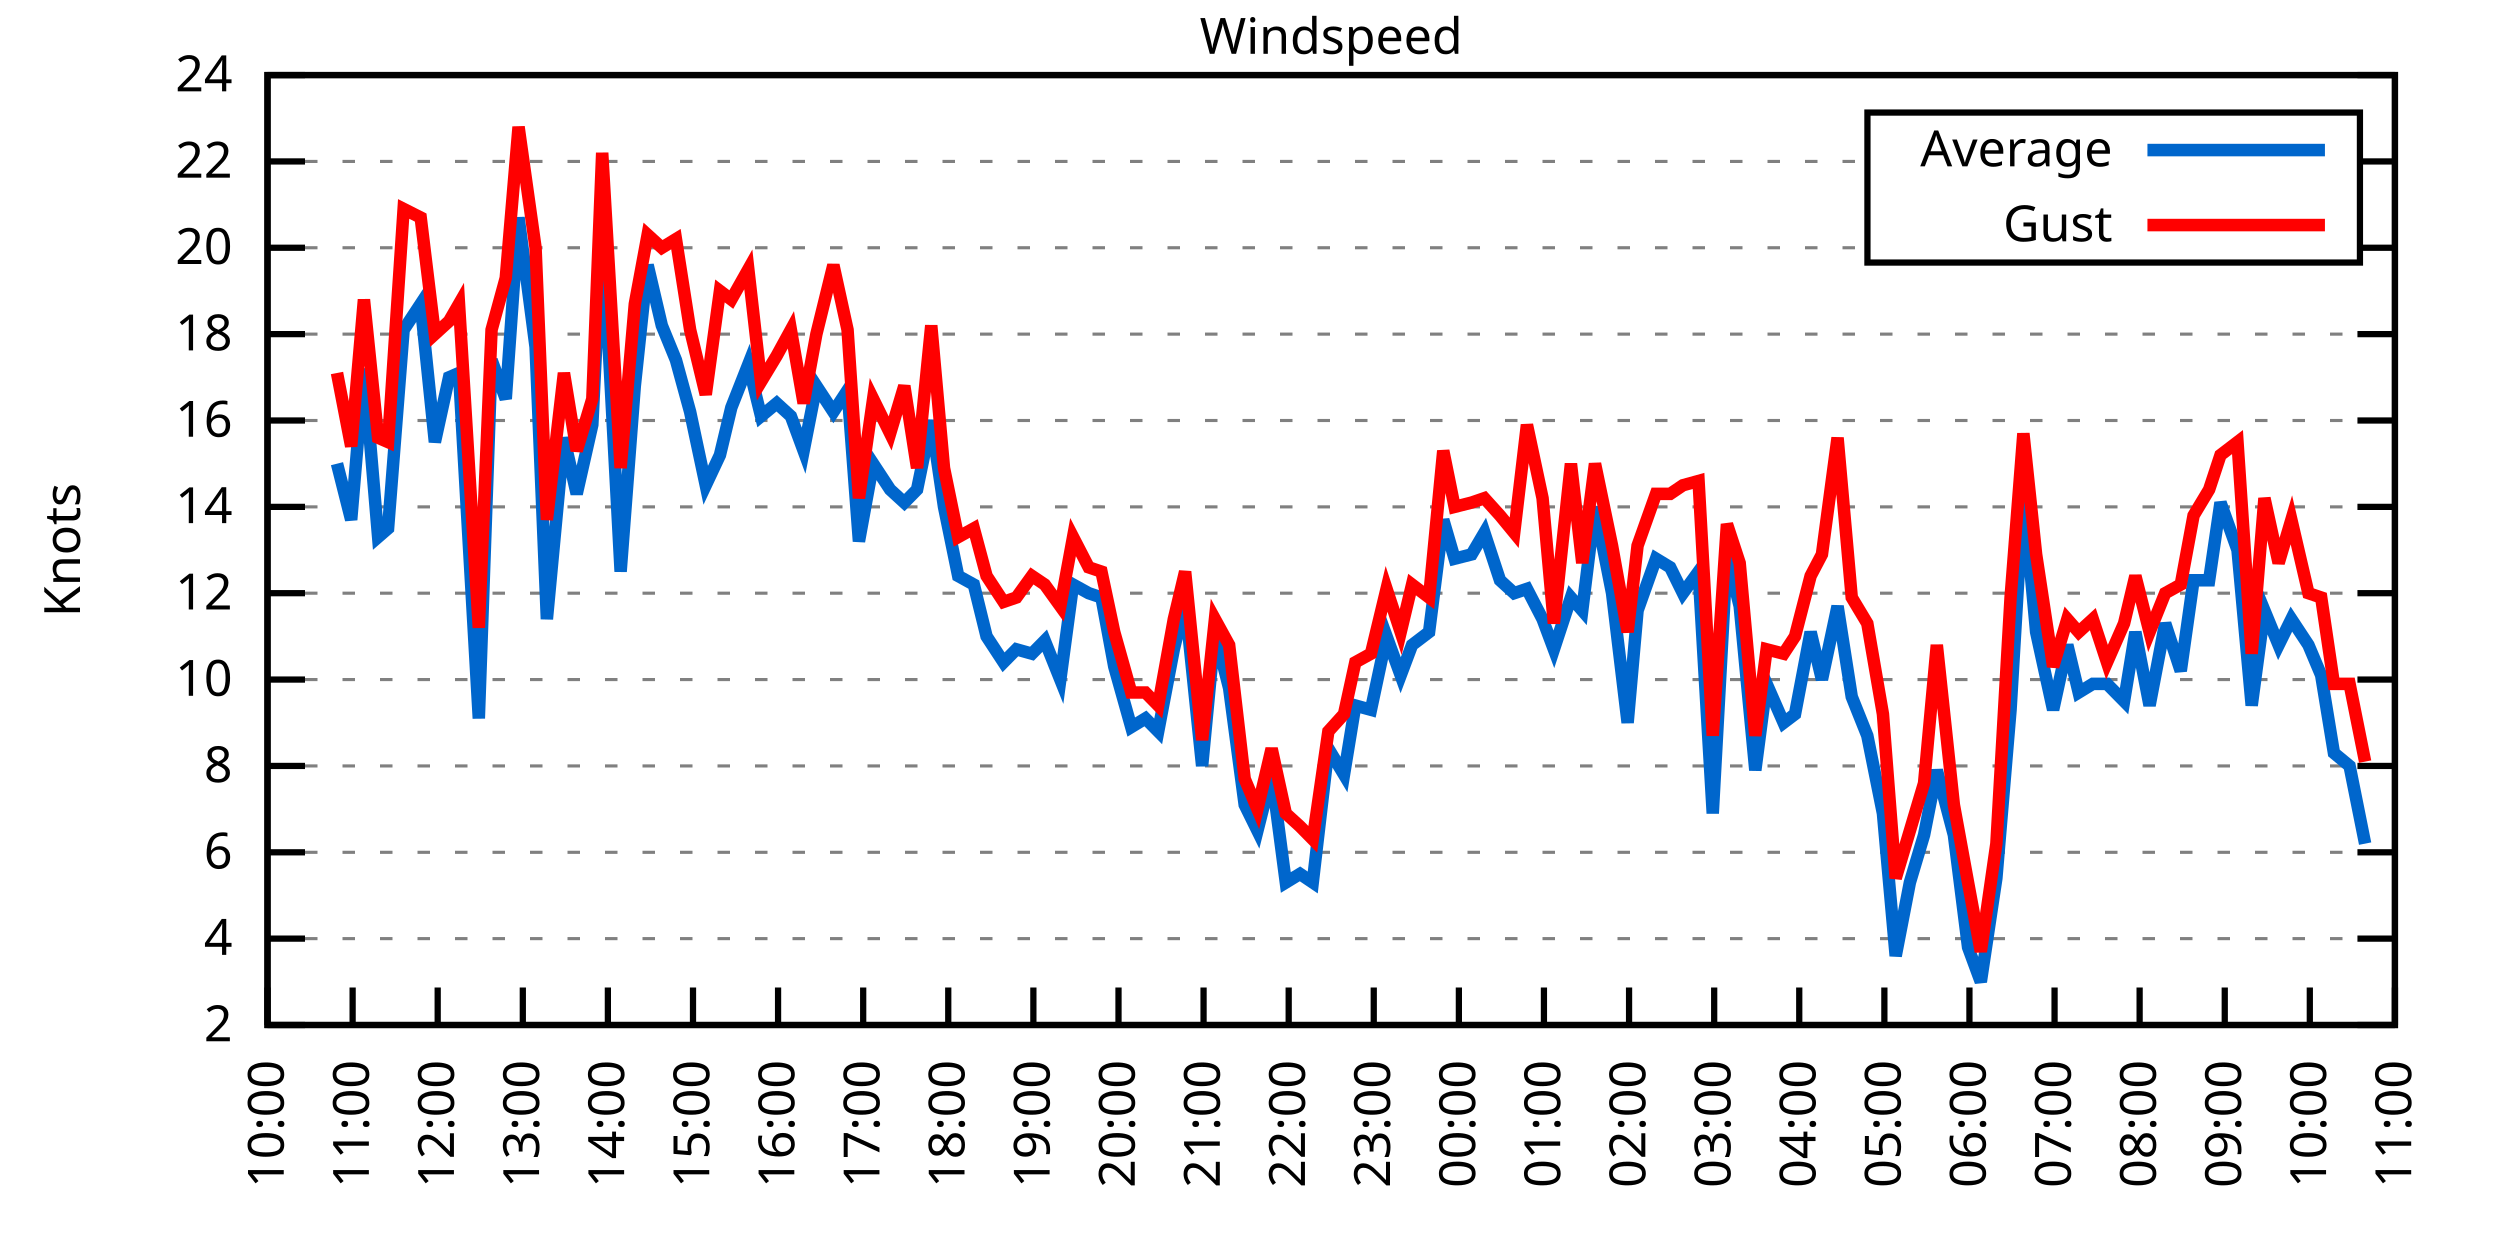
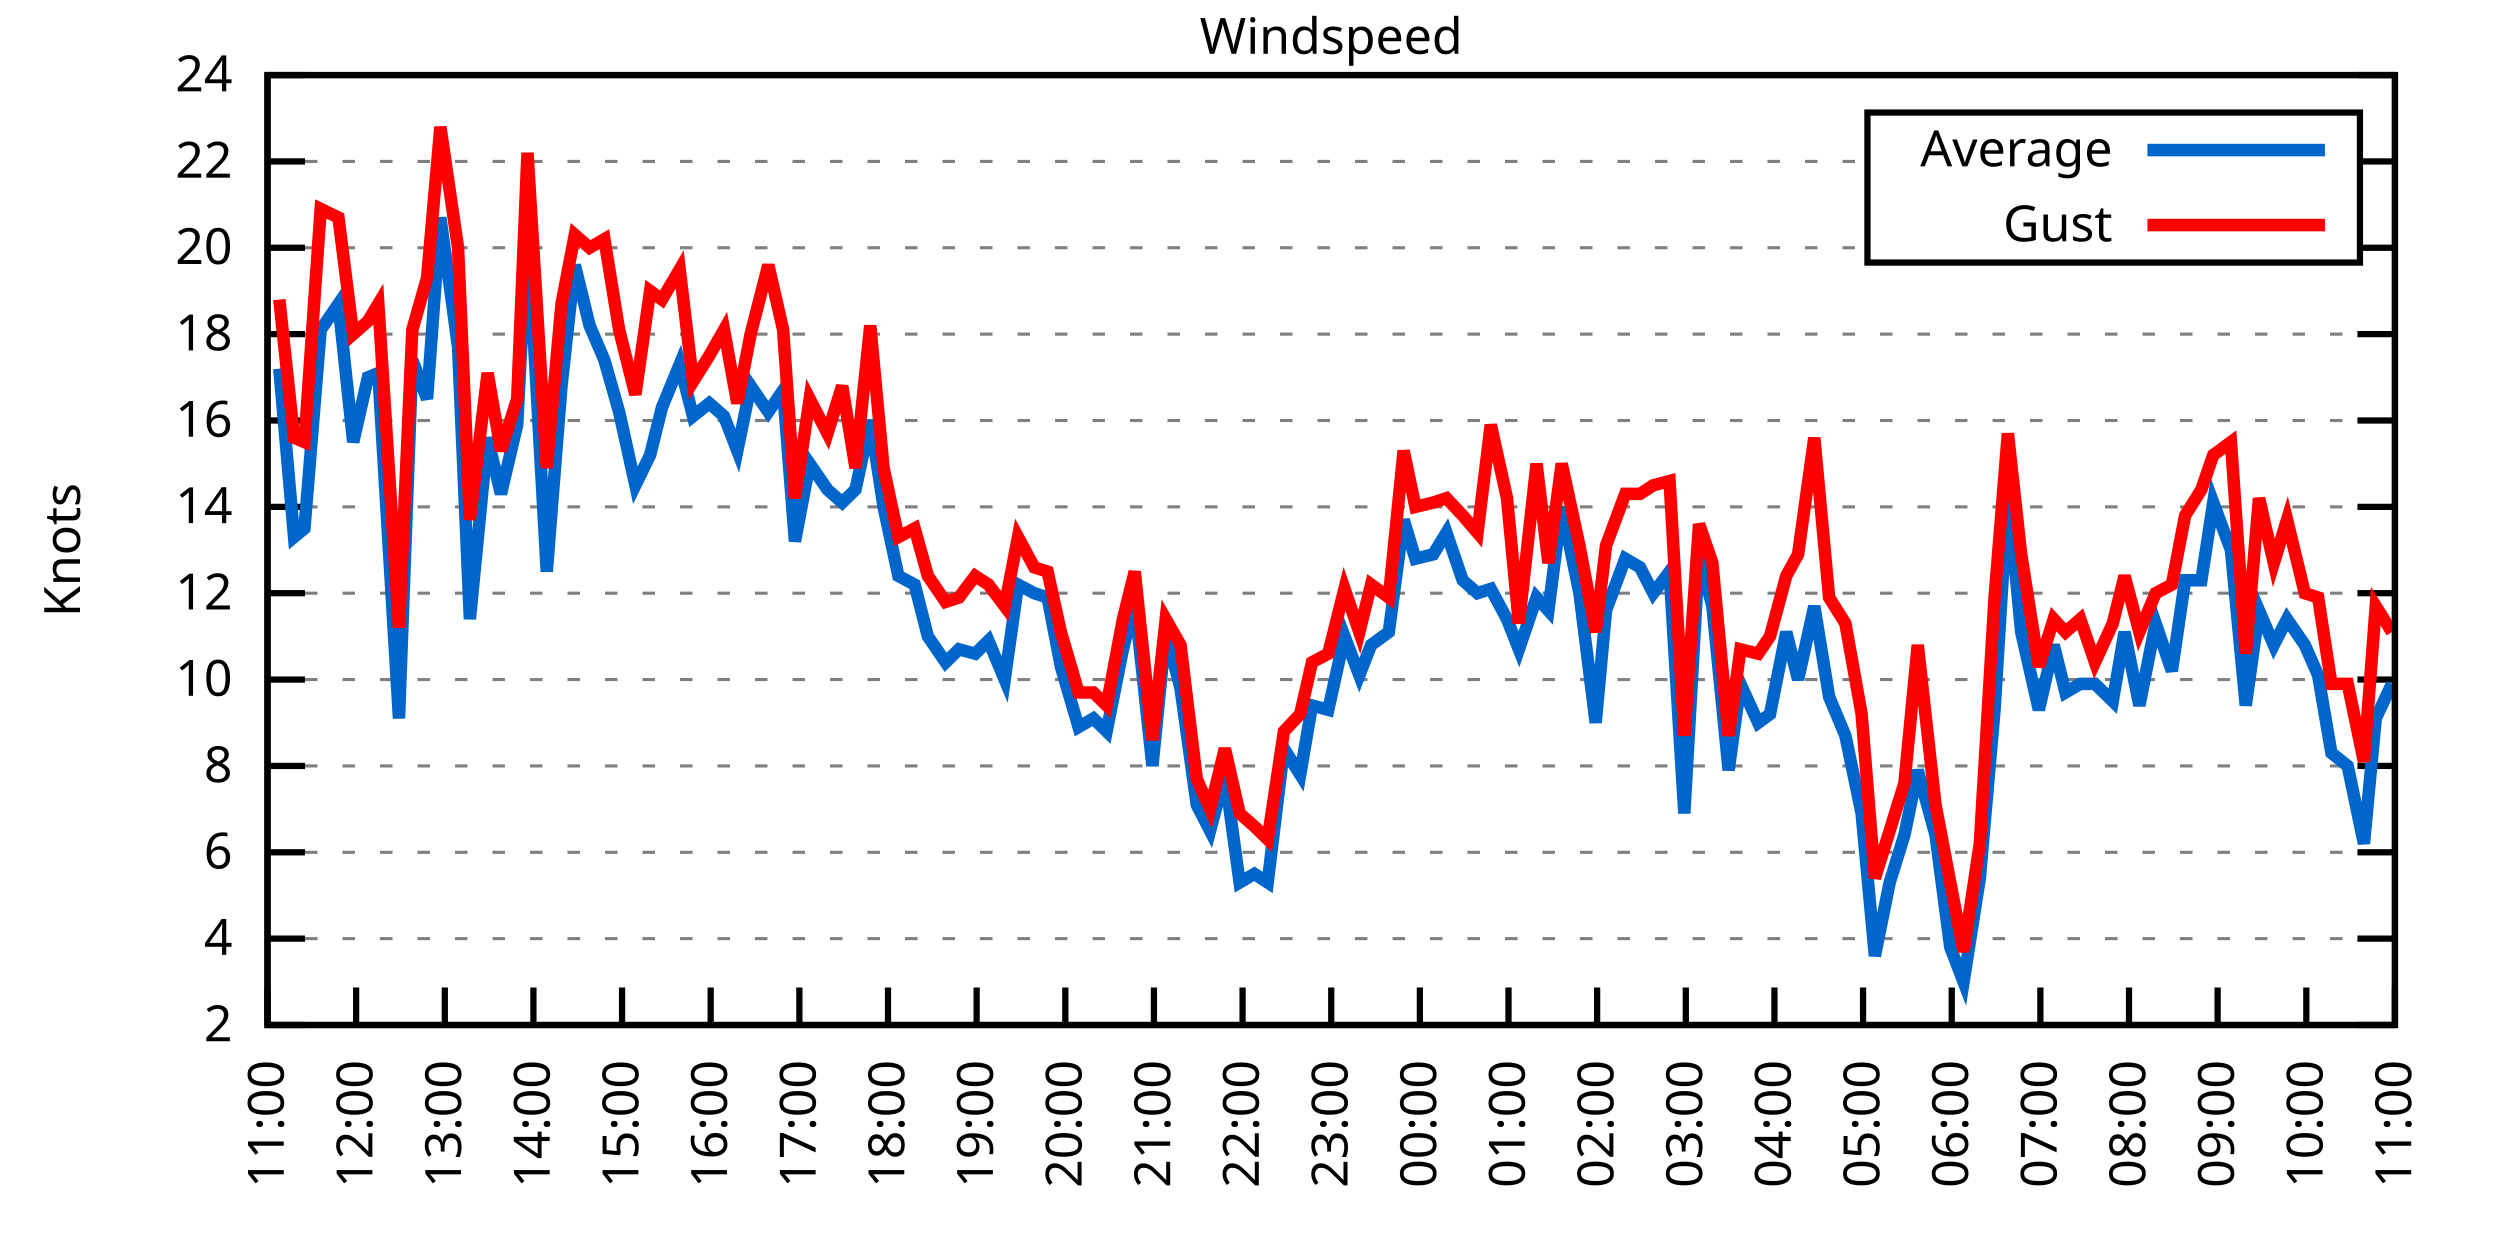
<svg xmlns="http://www.w3.org/2000/svg" xmlns:xlink="http://www.w3.org/1999/xlink" width="400" height="200" viewBox="0 0 400 200">
  <g id="gnuplot_canvas">
    <rect x="0" y="0" width="400" height="200" fill="none" />
    <defs>
      <circle id="gpDot" r="0.5" stroke-width="0.5" stroke="currentColor" />
      <path id="gpPt0" stroke-width="0.333" stroke="currentColor" d="M-1,0 h2 M0,-1 v2" />
      <path id="gpPt1" stroke-width="0.333" stroke="currentColor" d="M-1,-1 L1,1 M1,-1 L-1,1" />
      <path id="gpPt2" stroke-width="0.333" stroke="currentColor" d="M-1,0 L1,0 M0,-1 L0,1 M-1,-1 L1,1 M-1,1 L1,-1" />
      <rect id="gpPt3" stroke-width="0.333" stroke="currentColor" x="-1" y="-1" width="2" height="2" />
      <rect id="gpPt4" stroke-width="0.333" stroke="currentColor" fill="currentColor" x="-1" y="-1" width="2" height="2" />
      <circle id="gpPt5" stroke-width="0.333" stroke="currentColor" cx="0" cy="0" r="1" />
      <use xlink:href="#gpPt5" id="gpPt6" fill="currentColor" stroke="none" />
      <path id="gpPt7" stroke-width="0.333" stroke="currentColor" d="M0,-1.33 L-1.33,0.67 L1.33,0.67 z" />
      <use xlink:href="#gpPt7" id="gpPt8" fill="currentColor" stroke="none" />
      <use xlink:href="#gpPt7" id="gpPt9" stroke="currentColor" transform="rotate(180)" />
      <use xlink:href="#gpPt9" id="gpPt10" fill="currentColor" stroke="none" />
      <use xlink:href="#gpPt3" id="gpPt11" stroke="currentColor" transform="rotate(45)" />
      <use xlink:href="#gpPt11" id="gpPt12" fill="currentColor" stroke="none" />
      <path id="gpPt13" stroke-width="0.333" stroke="currentColor" d="M0,1.330 L1.265,0.411 L0.782,-1.067 L-0.782,-1.076 L-1.265,0.411 z" />
      <use xlink:href="#gpPt13" id="gpPt14" fill="currentColor" stroke="none" />
      <filter id="textbox" filterUnits="objectBoundingBox" x="0" y="0" height="1" width="1">
        <feFlood flood-color="white" flood-opacity="1" result="bgnd" />
        <feComposite in="SourceGraphic" in2="bgnd" operator="atop" />
      </filter>
      <filter id="greybox" filterUnits="objectBoundingBox" x="0" y="0" height="1" width="1">
        <feFlood flood-color="lightgrey" flood-opacity="1" result="grey" />
        <feComposite in="SourceGraphic" in2="grey" operator="atop" />
      </filter>
    </defs>
    <g fill="none" color="white" stroke="currentColor" stroke-width="1.00" stroke-linecap="butt" stroke-linejoin="miter">
</g>
    <g fill="none" color="black" stroke="currentColor" stroke-width="1.00" stroke-linecap="butt" stroke-linejoin="miter">
      <g stroke="none" shape-rendering="crispEdges">
        <polygon fill="rgb(255, 255, 255)" points="42.80,164.00 383.18,164.00 383.18,12.02 42.80,12.02 " />
      </g>
    </g>
    <g fill="none" color="black" stroke="currentColor" stroke-width="1.00" stroke-linecap="butt" stroke-linejoin="miter">
</g>
    <g fill="none" color="black" stroke="black" stroke-width="0.50" stroke-linecap="butt" stroke-linejoin="miter">
</g>
    <g fill="none" color="gray" stroke="currentColor" stroke-width="0.50" stroke-linecap="butt" stroke-linejoin="miter">
      <path stroke="gray" stroke-dasharray="2,4" class="gridline" d="M42.80,164.00 L383.19,164.00  " />
    </g>
    <g fill="none" color="gray" stroke="gray" stroke-width="1.00" stroke-linecap="butt" stroke-linejoin="miter">
</g>
    <g fill="none" color="black" stroke="currentColor" stroke-width="1.00" stroke-linecap="butt" stroke-linejoin="miter">
      <path stroke="black" d="M42.80,164.00 L48.80,164.00 M383.19,164.00 L377.19,164.00  " />
      <g transform="translate(37.20,166.60)" stroke="none" fill="black" font-family="Sans" font-size="8.00" text-anchor="end">
        <text>
          <tspan font-family="Sans"> 2</tspan>
        </text>
      </g>
    </g>
    <g fill="none" color="black" stroke="currentColor" stroke-width="1.00" stroke-linecap="butt" stroke-linejoin="miter">
</g>
    <g fill="none" color="black" stroke="black" stroke-width="0.50" stroke-linecap="butt" stroke-linejoin="miter">
</g>
    <g fill="none" color="gray" stroke="currentColor" stroke-width="0.50" stroke-linecap="butt" stroke-linejoin="miter">
      <path stroke="gray" stroke-dasharray="2,4" class="gridline" d="M42.80,150.18 L383.19,150.18  " />
    </g>
    <g fill="none" color="gray" stroke="gray" stroke-width="1.00" stroke-linecap="butt" stroke-linejoin="miter">
</g>
    <g fill="none" color="black" stroke="currentColor" stroke-width="1.00" stroke-linecap="butt" stroke-linejoin="miter">
      <path stroke="black" d="M42.80,150.18 L48.80,150.18 M383.19,150.18 L377.19,150.18  " />
      <g transform="translate(37.20,152.78)" stroke="none" fill="black" font-family="Sans" font-size="8.00" text-anchor="end">
        <text>
          <tspan font-family="Sans"> 4</tspan>
        </text>
      </g>
    </g>
    <g fill="none" color="black" stroke="currentColor" stroke-width="1.00" stroke-linecap="butt" stroke-linejoin="miter">
</g>
    <g fill="none" color="black" stroke="black" stroke-width="0.50" stroke-linecap="butt" stroke-linejoin="miter">
</g>
    <g fill="none" color="gray" stroke="currentColor" stroke-width="0.50" stroke-linecap="butt" stroke-linejoin="miter">
      <path stroke="gray" stroke-dasharray="2,4" class="gridline" d="M42.80,136.37 L383.19,136.37  " />
    </g>
    <g fill="none" color="gray" stroke="gray" stroke-width="1.00" stroke-linecap="butt" stroke-linejoin="miter">
</g>
    <g fill="none" color="black" stroke="currentColor" stroke-width="1.00" stroke-linecap="butt" stroke-linejoin="miter">
      <path stroke="black" d="M42.80,136.37 L48.80,136.37 M383.19,136.37 L377.19,136.37  " />
      <g transform="translate(37.20,138.97)" stroke="none" fill="black" font-family="Sans" font-size="8.00" text-anchor="end">
        <text>
          <tspan font-family="Sans"> 6</tspan>
        </text>
      </g>
    </g>
    <g fill="none" color="black" stroke="currentColor" stroke-width="1.00" stroke-linecap="butt" stroke-linejoin="miter">
</g>
    <g fill="none" color="black" stroke="black" stroke-width="0.50" stroke-linecap="butt" stroke-linejoin="miter">
</g>
    <g fill="none" color="gray" stroke="currentColor" stroke-width="0.50" stroke-linecap="butt" stroke-linejoin="miter">
      <path stroke="gray" stroke-dasharray="2,4" class="gridline" d="M42.80,122.55 L383.19,122.55  " />
    </g>
    <g fill="none" color="gray" stroke="gray" stroke-width="1.00" stroke-linecap="butt" stroke-linejoin="miter">
</g>
    <g fill="none" color="black" stroke="currentColor" stroke-width="1.00" stroke-linecap="butt" stroke-linejoin="miter">
      <path stroke="black" d="M42.80,122.55 L48.80,122.55 M383.19,122.55 L377.19,122.55  " />
      <g transform="translate(37.20,125.15)" stroke="none" fill="black" font-family="Sans" font-size="8.00" text-anchor="end">
        <text>
          <tspan font-family="Sans"> 8</tspan>
        </text>
      </g>
    </g>
    <g fill="none" color="black" stroke="currentColor" stroke-width="1.00" stroke-linecap="butt" stroke-linejoin="miter">
</g>
    <g fill="none" color="black" stroke="black" stroke-width="0.50" stroke-linecap="butt" stroke-linejoin="miter">
</g>
    <g fill="none" color="gray" stroke="currentColor" stroke-width="0.50" stroke-linecap="butt" stroke-linejoin="miter">
      <path stroke="gray" stroke-dasharray="2,4" class="gridline" d="M42.80,108.73 L383.19,108.73  " />
    </g>
    <g fill="none" color="gray" stroke="gray" stroke-width="1.00" stroke-linecap="butt" stroke-linejoin="miter">
</g>
    <g fill="none" color="black" stroke="currentColor" stroke-width="1.00" stroke-linecap="butt" stroke-linejoin="miter">
      <path stroke="black" d="M42.80,108.73 L48.80,108.73 M383.19,108.73 L377.19,108.73  " />
      <g transform="translate(37.20,111.33)" stroke="none" fill="black" font-family="Sans" font-size="8.00" text-anchor="end">
        <text>
          <tspan font-family="Sans"> 10</tspan>
        </text>
      </g>
    </g>
    <g fill="none" color="black" stroke="currentColor" stroke-width="1.00" stroke-linecap="butt" stroke-linejoin="miter">
</g>
    <g fill="none" color="black" stroke="black" stroke-width="0.50" stroke-linecap="butt" stroke-linejoin="miter">
</g>
    <g fill="none" color="gray" stroke="currentColor" stroke-width="0.50" stroke-linecap="butt" stroke-linejoin="miter">
      <path stroke="gray" stroke-dasharray="2,4" class="gridline" d="M42.80,94.91 L383.19,94.91  " />
    </g>
    <g fill="none" color="gray" stroke="gray" stroke-width="1.00" stroke-linecap="butt" stroke-linejoin="miter">
</g>
    <g fill="none" color="black" stroke="currentColor" stroke-width="1.00" stroke-linecap="butt" stroke-linejoin="miter">
      <path stroke="black" d="M42.80,94.91 L48.80,94.91 M383.19,94.91 L377.19,94.91  " />
      <g transform="translate(37.20,97.51)" stroke="none" fill="black" font-family="Sans" font-size="8.00" text-anchor="end">
        <text>
          <tspan font-family="Sans"> 12</tspan>
        </text>
      </g>
    </g>
    <g fill="none" color="black" stroke="currentColor" stroke-width="1.00" stroke-linecap="butt" stroke-linejoin="miter">
</g>
    <g fill="none" color="black" stroke="black" stroke-width="0.50" stroke-linecap="butt" stroke-linejoin="miter">
</g>
    <g fill="none" color="gray" stroke="currentColor" stroke-width="0.50" stroke-linecap="butt" stroke-linejoin="miter">
      <path stroke="gray" stroke-dasharray="2,4" class="gridline" d="M42.80,81.10 L383.19,81.10  " />
    </g>
    <g fill="none" color="gray" stroke="gray" stroke-width="1.00" stroke-linecap="butt" stroke-linejoin="miter">
</g>
    <g fill="none" color="black" stroke="currentColor" stroke-width="1.00" stroke-linecap="butt" stroke-linejoin="miter">
      <path stroke="black" d="M42.80,81.10 L48.80,81.10 M383.19,81.10 L377.19,81.10  " />
      <g transform="translate(37.20,83.70)" stroke="none" fill="black" font-family="Sans" font-size="8.00" text-anchor="end">
        <text>
          <tspan font-family="Sans"> 14</tspan>
        </text>
      </g>
    </g>
    <g fill="none" color="black" stroke="currentColor" stroke-width="1.00" stroke-linecap="butt" stroke-linejoin="miter">
</g>
    <g fill="none" color="black" stroke="black" stroke-width="0.50" stroke-linecap="butt" stroke-linejoin="miter">
</g>
    <g fill="none" color="gray" stroke="currentColor" stroke-width="0.50" stroke-linecap="butt" stroke-linejoin="miter">
      <path stroke="gray" stroke-dasharray="2,4" class="gridline" d="M42.80,67.28 L383.19,67.28  " />
    </g>
    <g fill="none" color="gray" stroke="gray" stroke-width="1.00" stroke-linecap="butt" stroke-linejoin="miter">
</g>
    <g fill="none" color="black" stroke="currentColor" stroke-width="1.00" stroke-linecap="butt" stroke-linejoin="miter">
      <path stroke="black" d="M42.80,67.28 L48.80,67.28 M383.19,67.28 L377.19,67.28  " />
      <g transform="translate(37.20,69.88)" stroke="none" fill="black" font-family="Sans" font-size="8.00" text-anchor="end">
        <text>
          <tspan font-family="Sans"> 16</tspan>
        </text>
      </g>
    </g>
    <g fill="none" color="black" stroke="currentColor" stroke-width="1.00" stroke-linecap="butt" stroke-linejoin="miter">
</g>
    <g fill="none" color="black" stroke="black" stroke-width="0.50" stroke-linecap="butt" stroke-linejoin="miter">
</g>
    <g fill="none" color="gray" stroke="currentColor" stroke-width="0.50" stroke-linecap="butt" stroke-linejoin="miter">
      <path stroke="gray" stroke-dasharray="2,4" class="gridline" d="M42.80,53.46 L383.19,53.46  " />
    </g>
    <g fill="none" color="gray" stroke="gray" stroke-width="1.00" stroke-linecap="butt" stroke-linejoin="miter">
</g>
    <g fill="none" color="black" stroke="currentColor" stroke-width="1.00" stroke-linecap="butt" stroke-linejoin="miter">
      <path stroke="black" d="M42.80,53.46 L48.80,53.46 M383.19,53.46 L377.19,53.46  " />
      <g transform="translate(37.20,56.06)" stroke="none" fill="black" font-family="Sans" font-size="8.00" text-anchor="end">
        <text>
          <tspan font-family="Sans"> 18</tspan>
        </text>
      </g>
    </g>
    <g fill="none" color="black" stroke="currentColor" stroke-width="1.00" stroke-linecap="butt" stroke-linejoin="miter">
</g>
    <g fill="none" color="black" stroke="black" stroke-width="0.50" stroke-linecap="butt" stroke-linejoin="miter">
</g>
    <g fill="none" color="gray" stroke="currentColor" stroke-width="0.50" stroke-linecap="butt" stroke-linejoin="miter">
      <path stroke="gray" stroke-dasharray="2,4" class="gridline" d="M42.80,39.64 L298.79,39.64 M377.59,39.64 L383.19,39.64  " />
    </g>
    <g fill="none" color="gray" stroke="gray" stroke-width="1.00" stroke-linecap="butt" stroke-linejoin="miter">
</g>
    <g fill="none" color="black" stroke="currentColor" stroke-width="1.00" stroke-linecap="butt" stroke-linejoin="miter">
      <path stroke="black" d="M42.80,39.64 L48.80,39.64 M383.19,39.64 L377.19,39.64  " />
      <g transform="translate(37.20,42.24)" stroke="none" fill="black" font-family="Sans" font-size="8.00" text-anchor="end">
        <text>
          <tspan font-family="Sans"> 20</tspan>
        </text>
      </g>
    </g>
    <g fill="none" color="black" stroke="currentColor" stroke-width="1.00" stroke-linecap="butt" stroke-linejoin="miter">
</g>
    <g fill="none" color="black" stroke="black" stroke-width="0.50" stroke-linecap="butt" stroke-linejoin="miter">
</g>
    <g fill="none" color="gray" stroke="currentColor" stroke-width="0.50" stroke-linecap="butt" stroke-linejoin="miter">
      <path stroke="gray" stroke-dasharray="2,4" class="gridline" d="M42.80,25.83 L298.79,25.83 M377.59,25.83 L383.19,25.83  " />
    </g>
    <g fill="none" color="gray" stroke="gray" stroke-width="1.00" stroke-linecap="butt" stroke-linejoin="miter">
</g>
    <g fill="none" color="black" stroke="currentColor" stroke-width="1.00" stroke-linecap="butt" stroke-linejoin="miter">
      <path stroke="black" d="M42.80,25.83 L48.80,25.83 M383.19,25.83 L377.19,25.83  " />
      <g transform="translate(37.20,28.43)" stroke="none" fill="black" font-family="Sans" font-size="8.00" text-anchor="end">
        <text>
          <tspan font-family="Sans"> 22</tspan>
        </text>
      </g>
    </g>
    <g fill="none" color="black" stroke="currentColor" stroke-width="1.00" stroke-linecap="butt" stroke-linejoin="miter">
</g>
    <g fill="none" color="black" stroke="black" stroke-width="0.50" stroke-linecap="butt" stroke-linejoin="miter">
</g>
    <g fill="none" color="gray" stroke="currentColor" stroke-width="0.50" stroke-linecap="butt" stroke-linejoin="miter">
      <path stroke="gray" stroke-dasharray="2,4" class="gridline" d="M42.80,12.01 L383.19,12.01  " />
    </g>
    <g fill="none" color="gray" stroke="gray" stroke-width="1.00" stroke-linecap="butt" stroke-linejoin="miter">
</g>
    <g fill="none" color="black" stroke="currentColor" stroke-width="1.00" stroke-linecap="butt" stroke-linejoin="miter">
      <path stroke="black" d="M42.80,12.01 L48.80,12.01 M383.19,12.01 L377.19,12.01  " />
      <g transform="translate(37.20,14.61)" stroke="none" fill="black" font-family="Sans" font-size="8.00" text-anchor="end">
        <text>
          <tspan font-family="Sans"> 24</tspan>
        </text>
      </g>
    </g>
    <g fill="none" color="black" stroke="currentColor" stroke-width="1.00" stroke-linecap="butt" stroke-linejoin="miter">
      <path stroke="black" d="M42.80,164.00 L42.80,158.00  " />
      <g transform="translate(45.40,169.60) rotate(270.00)" stroke="none" fill="black" font-family="Sans" font-size="8.00" text-anchor="end">
        <text>
-           <tspan font-family="Sans">10:00</tspan>
-         </text>
-       </g>
-     </g>
-     <g fill="none" color="black" stroke="currentColor" stroke-width="1.00" stroke-linecap="butt" stroke-linejoin="miter">
-       <path stroke="black" d="M56.42,164.00 L56.42,158.00  " />
-       <g transform="translate(59.02,169.60) rotate(270.00)" stroke="none" fill="black" font-family="Sans" font-size="8.00" text-anchor="end">
-         <text>
          <tspan font-family="Sans">11:00</tspan>
        </text>
      </g>
    </g>
    <g fill="none" color="black" stroke="currentColor" stroke-width="1.00" stroke-linecap="butt" stroke-linejoin="miter">
-       <path stroke="black" d="M70.03,164.00 L70.03,158.00  " />
-       <g transform="translate(72.63,169.60) rotate(270.00)" stroke="none" fill="black" font-family="Sans" font-size="8.00" text-anchor="end">
+       <path stroke="black" d="M56.98,164.00 L56.98,158.00  " />
+       <g transform="translate(59.58,169.60) rotate(270.00)" stroke="none" fill="black" font-family="Sans" font-size="8.00" text-anchor="end">
        <text>
          <tspan font-family="Sans">12:00</tspan>
        </text>
      </g>
    </g>
    <g fill="none" color="black" stroke="currentColor" stroke-width="1.00" stroke-linecap="butt" stroke-linejoin="miter">
-       <path stroke="black" d="M83.65,164.00 L83.65,158.00  " />
-       <g transform="translate(86.25,169.60) rotate(270.00)" stroke="none" fill="black" font-family="Sans" font-size="8.00" text-anchor="end">
+       <path stroke="black" d="M71.17,164.00 L71.17,158.00  " />
+       <g transform="translate(73.77,169.60) rotate(270.00)" stroke="none" fill="black" font-family="Sans" font-size="8.00" text-anchor="end">
        <text>
          <tspan font-family="Sans">13:00</tspan>
        </text>
      </g>
    </g>
    <g fill="none" color="black" stroke="currentColor" stroke-width="1.00" stroke-linecap="butt" stroke-linejoin="miter">
-       <path stroke="black" d="M97.26,164.00 L97.26,158.00  " />
-       <g transform="translate(99.86,169.60) rotate(270.00)" stroke="none" fill="black" font-family="Sans" font-size="8.00" text-anchor="end">
+       <path stroke="black" d="M85.35,164.00 L85.35,158.00  " />
+       <g transform="translate(87.95,169.60) rotate(270.00)" stroke="none" fill="black" font-family="Sans" font-size="8.00" text-anchor="end">
        <text>
          <tspan font-family="Sans">14:00</tspan>
        </text>
      </g>
    </g>
    <g fill="none" color="black" stroke="currentColor" stroke-width="1.00" stroke-linecap="butt" stroke-linejoin="miter">
-       <path stroke="black" d="M110.88,164.00 L110.88,158.00  " />
-       <g transform="translate(113.48,169.60) rotate(270.00)" stroke="none" fill="black" font-family="Sans" font-size="8.00" text-anchor="end">
+       <path stroke="black" d="M99.53,164.00 L99.53,158.00  " />
+       <g transform="translate(102.13,169.60) rotate(270.00)" stroke="none" fill="black" font-family="Sans" font-size="8.00" text-anchor="end">
        <text>
          <tspan font-family="Sans">15:00</tspan>
        </text>
      </g>
    </g>
    <g fill="none" color="black" stroke="currentColor" stroke-width="1.00" stroke-linecap="butt" stroke-linejoin="miter">
-       <path stroke="black" d="M124.49,164.00 L124.49,158.00  " />
-       <g transform="translate(127.09,169.60) rotate(270.00)" stroke="none" fill="black" font-family="Sans" font-size="8.00" text-anchor="end">
+       <path stroke="black" d="M113.71,164.00 L113.71,158.00  " />
+       <g transform="translate(116.31,169.60) rotate(270.00)" stroke="none" fill="black" font-family="Sans" font-size="8.00" text-anchor="end">
        <text>
          <tspan font-family="Sans">16:00</tspan>
        </text>
      </g>
    </g>
    <g fill="none" color="black" stroke="currentColor" stroke-width="1.00" stroke-linecap="butt" stroke-linejoin="miter">
-       <path stroke="black" d="M138.11,164.00 L138.11,158.00  " />
-       <g transform="translate(140.71,169.60) rotate(270.00)" stroke="none" fill="black" font-family="Sans" font-size="8.00" text-anchor="end">
+       <path stroke="black" d="M127.90,164.00 L127.90,158.00  " />
+       <g transform="translate(130.50,169.60) rotate(270.00)" stroke="none" fill="black" font-family="Sans" font-size="8.00" text-anchor="end">
        <text>
          <tspan font-family="Sans">17:00</tspan>
        </text>
      </g>
    </g>
    <g fill="none" color="black" stroke="currentColor" stroke-width="1.00" stroke-linecap="butt" stroke-linejoin="miter">
-       <path stroke="black" d="M151.72,164.00 L151.72,158.00  " />
-       <g transform="translate(154.32,169.60) rotate(270.00)" stroke="none" fill="black" font-family="Sans" font-size="8.00" text-anchor="end">
+       <path stroke="black" d="M142.08,164.00 L142.08,158.00  " />
+       <g transform="translate(144.68,169.60) rotate(270.00)" stroke="none" fill="black" font-family="Sans" font-size="8.00" text-anchor="end">
        <text>
          <tspan font-family="Sans">18:00</tspan>
        </text>
      </g>
    </g>
    <g fill="none" color="black" stroke="currentColor" stroke-width="1.00" stroke-linecap="butt" stroke-linejoin="miter">
-       <path stroke="black" d="M165.34,164.00 L165.34,158.00  " />
-       <g transform="translate(167.94,169.60) rotate(270.00)" stroke="none" fill="black" font-family="Sans" font-size="8.00" text-anchor="end">
+       <path stroke="black" d="M156.26,164.00 L156.26,158.00  " />
+       <g transform="translate(158.86,169.60) rotate(270.00)" stroke="none" fill="black" font-family="Sans" font-size="8.00" text-anchor="end">
        <text>
          <tspan font-family="Sans">19:00</tspan>
        </text>
      </g>
    </g>
    <g fill="none" color="black" stroke="currentColor" stroke-width="1.00" stroke-linecap="butt" stroke-linejoin="miter">
-       <path stroke="black" d="M178.96,164.00 L178.96,158.00  " />
-       <g transform="translate(181.56,169.60) rotate(270.00)" stroke="none" fill="black" font-family="Sans" font-size="8.00" text-anchor="end">
+       <path stroke="black" d="M170.45,164.00 L170.45,158.00  " />
+       <g transform="translate(173.05,169.60) rotate(270.00)" stroke="none" fill="black" font-family="Sans" font-size="8.00" text-anchor="end">
        <text>
          <tspan font-family="Sans">20:00</tspan>
        </text>
      </g>
    </g>
    <g fill="none" color="black" stroke="currentColor" stroke-width="1.00" stroke-linecap="butt" stroke-linejoin="miter">
-       <path stroke="black" d="M192.57,164.00 L192.57,158.00  " />
-       <g transform="translate(195.17,169.60) rotate(270.00)" stroke="none" fill="black" font-family="Sans" font-size="8.00" text-anchor="end">
+       <path stroke="black" d="M184.63,164.00 L184.63,158.00  " />
+       <g transform="translate(187.23,169.60) rotate(270.00)" stroke="none" fill="black" font-family="Sans" font-size="8.00" text-anchor="end">
        <text>
          <tspan font-family="Sans">21:00</tspan>
        </text>
      </g>
    </g>
    <g fill="none" color="black" stroke="currentColor" stroke-width="1.00" stroke-linecap="butt" stroke-linejoin="miter">
-       <path stroke="black" d="M206.19,164.00 L206.19,158.00  " />
-       <g transform="translate(208.79,169.60) rotate(270.00)" stroke="none" fill="black" font-family="Sans" font-size="8.00" text-anchor="end">
+       <path stroke="black" d="M198.81,164.00 L198.81,158.00  " />
+       <g transform="translate(201.41,169.60) rotate(270.00)" stroke="none" fill="black" font-family="Sans" font-size="8.00" text-anchor="end">
        <text>
          <tspan font-family="Sans">22:00</tspan>
        </text>
      </g>
    </g>
    <g fill="none" color="black" stroke="currentColor" stroke-width="1.00" stroke-linecap="butt" stroke-linejoin="miter">
-       <path stroke="black" d="M219.80,164.00 L219.80,158.00  " />
-       <g transform="translate(222.40,169.60) rotate(270.00)" stroke="none" fill="black" font-family="Sans" font-size="8.00" text-anchor="end">
+       <path stroke="black" d="M213.00,164.00 L213.00,158.00  " />
+       <g transform="translate(215.60,169.60) rotate(270.00)" stroke="none" fill="black" font-family="Sans" font-size="8.00" text-anchor="end">
        <text>
          <tspan font-family="Sans">23:00</tspan>
        </text>
      </g>
    </g>
    <g fill="none" color="black" stroke="currentColor" stroke-width="1.00" stroke-linecap="butt" stroke-linejoin="miter">
-       <path stroke="black" d="M233.42,164.00 L233.42,158.00  " />
-       <g transform="translate(236.02,169.60) rotate(270.00)" stroke="none" fill="black" font-family="Sans" font-size="8.00" text-anchor="end">
+       <path stroke="black" d="M227.18,164.00 L227.18,158.00  " />
+       <g transform="translate(229.78,169.60) rotate(270.00)" stroke="none" fill="black" font-family="Sans" font-size="8.00" text-anchor="end">
        <text>
          <tspan font-family="Sans">00:00</tspan>
        </text>
      </g>
    </g>
    <g fill="none" color="black" stroke="currentColor" stroke-width="1.00" stroke-linecap="butt" stroke-linejoin="miter">
-       <path stroke="black" d="M247.03,164.00 L247.03,158.00  " />
-       <g transform="translate(249.63,169.60) rotate(270.00)" stroke="none" fill="black" font-family="Sans" font-size="8.00" text-anchor="end">
+       <path stroke="black" d="M241.36,164.00 L241.36,158.00  " />
+       <g transform="translate(243.96,169.60) rotate(270.00)" stroke="none" fill="black" font-family="Sans" font-size="8.00" text-anchor="end">
        <text>
          <tspan font-family="Sans">01:00</tspan>
        </text>
      </g>
    </g>
    <g fill="none" color="black" stroke="currentColor" stroke-width="1.00" stroke-linecap="butt" stroke-linejoin="miter">
-       <path stroke="black" d="M260.65,164.00 L260.65,158.00  " />
-       <g transform="translate(263.25,169.60) rotate(270.00)" stroke="none" fill="black" font-family="Sans" font-size="8.00" text-anchor="end">
+       <path stroke="black" d="M255.54,164.00 L255.54,158.00  " />
+       <g transform="translate(258.14,169.60) rotate(270.00)" stroke="none" fill="black" font-family="Sans" font-size="8.00" text-anchor="end">
        <text>
          <tspan font-family="Sans">02:00</tspan>
        </text>
      </g>
    </g>
    <g fill="none" color="black" stroke="currentColor" stroke-width="1.00" stroke-linecap="butt" stroke-linejoin="miter">
-       <path stroke="black" d="M274.27,164.00 L274.27,158.00  " />
-       <g transform="translate(276.87,169.60) rotate(270.00)" stroke="none" fill="black" font-family="Sans" font-size="8.00" text-anchor="end">
+       <path stroke="black" d="M269.73,164.00 L269.73,158.00  " />
+       <g transform="translate(272.33,169.60) rotate(270.00)" stroke="none" fill="black" font-family="Sans" font-size="8.00" text-anchor="end">
        <text>
          <tspan font-family="Sans">03:00</tspan>
        </text>
      </g>
    </g>
    <g fill="none" color="black" stroke="currentColor" stroke-width="1.00" stroke-linecap="butt" stroke-linejoin="miter">
-       <path stroke="black" d="M287.88,164.00 L287.88,158.00  " />
-       <g transform="translate(290.48,169.60) rotate(270.00)" stroke="none" fill="black" font-family="Sans" font-size="8.00" text-anchor="end">
+       <path stroke="black" d="M283.91,164.00 L283.91,158.00  " />
+       <g transform="translate(286.51,169.60) rotate(270.00)" stroke="none" fill="black" font-family="Sans" font-size="8.00" text-anchor="end">
        <text>
          <tspan font-family="Sans">04:00</tspan>
        </text>
      </g>
    </g>
    <g fill="none" color="black" stroke="currentColor" stroke-width="1.00" stroke-linecap="butt" stroke-linejoin="miter">
-       <path stroke="black" d="M301.50,164.00 L301.50,158.00  " />
-       <g transform="translate(304.10,169.60) rotate(270.00)" stroke="none" fill="black" font-family="Sans" font-size="8.00" text-anchor="end">
+       <path stroke="black" d="M298.09,164.00 L298.09,158.00  " />
+       <g transform="translate(300.69,169.60) rotate(270.00)" stroke="none" fill="black" font-family="Sans" font-size="8.00" text-anchor="end">
        <text>
          <tspan font-family="Sans">05:00</tspan>
        </text>
      </g>
    </g>
    <g fill="none" color="black" stroke="currentColor" stroke-width="1.00" stroke-linecap="butt" stroke-linejoin="miter">
-       <path stroke="black" d="M315.11,164.00 L315.11,158.00  " />
-       <g transform="translate(317.71,169.60) rotate(270.00)" stroke="none" fill="black" font-family="Sans" font-size="8.00" text-anchor="end">
+       <path stroke="black" d="M312.28,164.00 L312.28,158.00  " />
+       <g transform="translate(314.88,169.60) rotate(270.00)" stroke="none" fill="black" font-family="Sans" font-size="8.00" text-anchor="end">
        <text>
          <tspan font-family="Sans">06:00</tspan>
        </text>
      </g>
    </g>
    <g fill="none" color="black" stroke="currentColor" stroke-width="1.00" stroke-linecap="butt" stroke-linejoin="miter">
-       <path stroke="black" d="M328.73,164.00 L328.73,158.00  " />
-       <g transform="translate(331.33,169.60) rotate(270.00)" stroke="none" fill="black" font-family="Sans" font-size="8.00" text-anchor="end">
+       <path stroke="black" d="M326.46,164.00 L326.46,158.00  " />
+       <g transform="translate(329.06,169.60) rotate(270.00)" stroke="none" fill="black" font-family="Sans" font-size="8.00" text-anchor="end">
        <text>
          <tspan font-family="Sans">07:00</tspan>
        </text>
      </g>
    </g>
    <g fill="none" color="black" stroke="currentColor" stroke-width="1.00" stroke-linecap="butt" stroke-linejoin="miter">
-       <path stroke="black" d="M342.34,164.00 L342.34,158.00  " />
-       <g transform="translate(344.94,169.60) rotate(270.00)" stroke="none" fill="black" font-family="Sans" font-size="8.00" text-anchor="end">
+       <path stroke="black" d="M340.64,164.00 L340.64,158.00  " />
+       <g transform="translate(343.24,169.60) rotate(270.00)" stroke="none" fill="black" font-family="Sans" font-size="8.00" text-anchor="end">
        <text>
          <tspan font-family="Sans">08:00</tspan>
        </text>
      </g>
    </g>
    <g fill="none" color="black" stroke="currentColor" stroke-width="1.00" stroke-linecap="butt" stroke-linejoin="miter">
-       <path stroke="black" d="M355.96,164.00 L355.96,158.00  " />
-       <g transform="translate(358.56,169.60) rotate(270.00)" stroke="none" fill="black" font-family="Sans" font-size="8.00" text-anchor="end">
+       <path stroke="black" d="M354.82,164.00 L354.82,158.00  " />
+       <g transform="translate(357.42,169.60) rotate(270.00)" stroke="none" fill="black" font-family="Sans" font-size="8.00" text-anchor="end">
        <text>
          <tspan font-family="Sans">09:00</tspan>
        </text>
      </g>
    </g>
    <g fill="none" color="black" stroke="currentColor" stroke-width="1.00" stroke-linecap="butt" stroke-linejoin="miter">
-       <path stroke="black" d="M369.57,164.00 L369.57,158.00  " />
-       <g transform="translate(372.17,169.60) rotate(270.00)" stroke="none" fill="black" font-family="Sans" font-size="8.00" text-anchor="end">
+       <path stroke="black" d="M369.01,164.00 L369.01,158.00  " />
+       <g transform="translate(371.61,169.60) rotate(270.00)" stroke="none" fill="black" font-family="Sans" font-size="8.00" text-anchor="end">
        <text>
          <tspan font-family="Sans">10:00</tspan>
        </text>
      </g>
    </g>
    <g fill="none" color="black" stroke="currentColor" stroke-width="1.00" stroke-linecap="butt" stroke-linejoin="miter">
      <path stroke="black" d="M383.19,164.00 L383.19,158.00  " />
      <g transform="translate(385.79,169.60) rotate(270.00)" stroke="none" fill="black" font-family="Sans" font-size="8.00" text-anchor="end">
        <text>
          <tspan font-family="Sans">11:00</tspan>
        </text>
      </g>
    </g>
    <g fill="none" color="black" stroke="currentColor" stroke-width="1.00" stroke-linecap="butt" stroke-linejoin="miter">
</g>
    <g fill="none" color="black" stroke="currentColor" stroke-width="1.00" stroke-linecap="butt" stroke-linejoin="miter">
      <path stroke="black" d="M42.80,12.01 L42.80,164.00 L383.19,164.00 L383.19,12.01 L42.80,12.01 Z  " />
    </g>
    <g fill="none" color="black" stroke="currentColor" stroke-width="1.00" stroke-linecap="butt" stroke-linejoin="miter">
</g>
    <g fill="none" color="black" stroke="currentColor" stroke-width="1.00" stroke-linecap="butt" stroke-linejoin="miter">
      <path stroke="black" d="M298.79,42.01 L298.79,18.01 L377.59,18.01 L377.59,42.01 L298.79,42.01 Z  " />
    </g>
    <g id="Windspeed_plot_1">
      <g fill="none" color="white" stroke="black" stroke-width="2.00" stroke-linecap="butt" stroke-linejoin="miter">
</g>
      <g fill="none" color="black" stroke="currentColor" stroke-width="2.00" stroke-linecap="butt" stroke-linejoin="miter">
        <g transform="translate(337.99,26.61)" stroke="none" fill="black" font-family="Sans" font-size="8.00" text-anchor="end">
          <text>
            <tspan font-family="Sans">Average</tspan>
          </text>
        </g>
      </g>
      <g fill="none" color="black" stroke="currentColor" stroke-width="2.00" stroke-linecap="butt" stroke-linejoin="miter">
-         <path stroke="rgb(  0, 102, 204)" d="M343.59,24.01 L371.99,24.01 M53.92,74.19 L56.19,83.17 L58.23,58.99 L60.50,85.93 L62.09,84.55 L64.58,52.77   L67.31,48.63 L69.58,70.73 L71.85,60.37 L73.44,59.68 L76.61,114.95 L78.65,57.61 L80.92,63.82 L82.97,34.81   L85.69,55.53 L87.50,99.06 L90.23,70.04 L92.27,79.02 L94.77,67.97 L96.35,36.19 L99.30,91.46 L101.57,61.75   L103.62,42.41 L105.89,52.08 L108.15,57.61 L110.42,65.90 L112.92,77.64 L115.19,72.81 L117.01,65.21 L119.73,58.30   L121.77,66.59 L124.27,64.52 L126.54,66.59 L128.58,72.12 L130.62,61.75 L133.34,65.90 L135.61,62.44 L137.43,86.62   L139.70,74.19 L142.42,78.33 L144.69,80.41 L146.73,78.33 L149.00,67.28 L151.04,81.10 L153.31,92.15 L155.81,93.53   L157.85,101.82 L160.57,105.97 L162.62,103.89 L165.11,104.59 L167.16,102.51 L169.65,108.73 L171.69,93.53 L174.19,94.91   L176.23,95.60 L178.28,106.66 L181.00,116.33 L183.27,114.95 L185.31,117.02 L187.81,103.89 L189.62,96.30 L192.34,122.55   L194.39,101.13 L196.66,110.11 L199.15,128.77 L201.19,132.91 L203.46,123.93 L205.73,141.20 L208.00,139.82 L210.04,141.20   L212.54,119.78 L215.04,123.93 L216.85,112.88 L219.35,113.57 L221.85,101.82 L224.11,108.04 L225.93,103.20 L228.65,101.13   L230.92,83.17 L232.74,89.39 L235.46,88.70 L237.50,85.24 L240.00,92.84 L242.27,94.91 L244.31,94.22 L246.81,99.06   L248.62,103.89 L251.35,95.60 L253.16,97.68 L255.20,81.10 L257.93,94.91 L260.42,115.64 L262.01,97.68 L264.96,89.39   L267.23,90.77 L269.27,94.91 L271.77,91.46 L274.04,130.15 L276.31,88.70 L278.35,96.99 L280.85,123.24 L282.66,109.42   L285.38,115.64 L287.20,114.26 L289.70,101.13 L291.51,108.73 L294.01,96.99 L296.28,111.49 L298.77,117.71 L301.27,130.15   L303.31,152.95 L305.58,141.20 L307.85,133.60 L309.89,123.24 L312.62,133.60 L314.89,151.56 L316.93,157.09 L319.42,140.51   L321.69,113.57 L323.74,79.02 L325.78,101.13 L328.50,113.57 L330.77,103.20 L332.59,110.80 L334.85,109.42 L337.12,109.42   L339.85,112.19 L341.66,101.13 L343.93,112.88 L346.43,99.75 L348.92,107.35 L350.97,92.84 L353.46,92.84 L355.28,80.41   L358.00,88.00 L360.27,112.88 L362.31,97.68 L364.58,103.20 L366.62,99.06 L369.35,103.20 L371.39,108.04 L373.43,120.48   L375.93,122.55 L378.42,134.98  " />
+         <path stroke="rgb(  0, 102, 204)" d="M343.59,24.01 L371.99,24.01 M44.69,58.99 L47.05,85.93 L48.71,84.55 L51.31,52.77 L54.15,48.63 L56.51,70.73   L58.87,60.37 L60.53,59.68 L63.84,114.95 L65.97,57.61 L68.33,63.82 L70.46,34.81 L73.29,55.53 L75.18,99.06   L78.02,70.04 L80.15,79.02 L82.75,67.97 L84.40,36.19 L87.48,91.46 L89.84,61.75 L91.97,42.41 L94.33,52.08   L96.70,57.61 L99.06,65.90 L101.66,77.64 L104.02,72.81 L105.91,65.21 L108.75,58.30 L110.88,66.59 L113.48,64.52   L115.84,66.59 L117.97,72.12 L120.10,61.75 L122.93,65.90 L125.30,62.44 L127.19,86.62 L129.55,74.19 L132.39,78.33   L134.75,80.41 L136.88,78.33 L139.24,67.28 L141.37,81.10 L143.74,92.15 L146.34,93.53 L148.46,101.82 L151.30,105.97   L153.43,103.89 L156.03,104.59 L158.15,102.51 L160.75,108.73 L162.88,93.53 L165.48,94.91 L167.61,95.60 L169.74,106.66   L172.57,116.33 L174.94,114.95 L177.06,117.02 L179.67,103.89 L181.56,96.30 L184.39,122.55 L186.52,101.13 L188.88,110.11   L191.48,128.77 L193.61,132.91 L195.98,123.93 L198.34,141.20 L200.70,139.82 L202.83,141.20 L205.43,119.78 L208.03,123.93   L209.92,112.88 L212.52,113.57 L215.12,101.82 L217.49,108.04 L219.38,103.20 L222.21,101.13 L224.58,83.17 L226.47,89.39   L229.31,88.70 L231.43,85.24 L234.03,92.84 L236.40,94.91 L238.52,94.22 L241.12,99.06 L243.02,103.89 L245.85,95.60   L247.74,97.68 L249.87,81.10 L252.71,94.91 L255.31,115.64 L256.96,97.68 L260.04,89.39 L262.40,90.77 L264.53,94.91   L267.13,91.46 L269.49,130.15 L271.85,88.70 L273.98,96.99 L276.58,123.24 L278.47,109.42 L281.31,115.64 L283.20,114.26   L285.80,101.13 L287.69,108.73 L290.29,96.99 L292.66,111.49 L295.26,117.71 L297.86,130.15 L299.98,152.95 L302.35,141.20   L304.71,133.60 L306.84,123.24 L309.68,133.60 L312.04,151.56 L314.17,157.09 L316.77,140.51 L319.13,113.57 L321.26,79.02   L323.39,101.13 L326.22,113.57 L328.59,103.20 L330.48,110.80 L332.84,109.42 L335.20,109.42 L338.04,112.19 L339.93,101.13   L342.30,112.88 L344.90,99.75 L347.50,107.35 L349.62,92.84 L352.22,92.84 L354.12,80.41 L356.95,88.00 L359.32,112.88   L361.44,97.68 L363.81,103.20 L365.93,99.06 L368.77,103.20 L370.90,108.04 L373.03,120.48 L375.63,122.55 L378.23,134.98   L380.12,114.95 L382.72,109.42  " />
      </g>
    </g>
    <g id="Windspeed_plot_2">
      <g fill="none" color="black" stroke="currentColor" stroke-width="2.00" stroke-linecap="butt" stroke-linejoin="miter">
        <g transform="translate(337.99,38.61)" stroke="none" fill="black" font-family="Sans" font-size="8.00" text-anchor="end">
          <text>
            <tspan font-family="Sans">Gust</tspan>
          </text>
        </g>
      </g>
      <g fill="none" color="black" stroke="currentColor" stroke-width="2.00" stroke-linecap="butt" stroke-linejoin="miter">
-         <path stroke="rgb(255,   0,   0)" d="M343.59,36.01 L371.99,36.01 M53.92,59.68 L56.19,71.42 L58.23,47.93 L60.50,70.04 L62.09,70.73 L64.58,33.43   L67.31,34.81 L69.58,53.46 L71.85,51.39 L73.44,48.63 L76.61,100.44 L78.65,52.77 L80.92,44.48 L82.97,20.30   L85.69,39.64 L87.50,83.17 L90.23,59.68 L92.27,72.12 L94.77,63.82 L96.35,24.45 L99.30,74.88 L101.57,48.63   L103.62,37.57 L105.89,39.64 L108.15,38.26 L110.42,52.77 L112.92,63.13 L115.19,46.55 L117.01,47.93 L119.73,43.10   L121.77,61.06 L124.27,56.92 L126.54,52.77 L128.58,64.52 L130.62,53.46 L133.34,42.41 L135.61,52.77 L137.43,79.71   L139.70,63.82 L142.42,69.35 L144.69,61.75 L146.73,74.88 L149.00,52.08 L151.04,74.88 L153.31,85.93 L155.81,84.55   L157.85,92.15 L160.57,96.30 L162.62,95.60 L165.11,92.15 L167.16,93.53 L169.65,96.99 L171.69,85.93 L174.19,90.77   L176.23,91.46 L178.28,101.13 L181.00,110.80 L183.27,110.80 L185.31,112.88 L187.81,99.06 L189.62,91.46 L192.34,118.40   L194.39,99.06 L196.66,103.20 L199.15,124.62 L201.19,129.46 L203.46,119.78 L205.73,130.15 L208.00,132.22 L210.04,134.29   L212.54,117.02 L215.04,114.26 L216.85,105.97 L219.35,104.59 L221.85,94.22 L224.11,101.13 L225.93,93.53 L228.65,95.60   L230.92,72.12 L232.74,81.10 L235.46,80.41 L237.50,79.71 L240.00,82.48 L242.27,85.24 L244.31,67.97 L246.81,79.71   L248.62,99.75 L251.35,74.19 L253.16,90.08 L255.20,74.19 L257.93,87.31 L260.42,101.13 L262.01,87.31 L264.96,79.02   L267.23,79.02 L269.27,77.64 L271.77,76.95 L274.04,117.71 L276.31,83.86 L278.35,90.08 L280.85,117.71 L282.66,103.89   L285.38,104.59 L287.20,101.82 L289.70,92.15 L291.51,88.70 L294.01,70.04 L296.28,95.60 L298.77,99.75 L301.27,114.26   L303.31,140.51 L305.58,132.91 L307.85,125.31 L309.89,103.20 L312.62,128.77 L314.89,141.20 L316.93,152.26 L319.42,134.98   L321.69,95.60 L323.74,69.35 L325.78,88.70 L328.50,106.66 L330.77,99.06 L332.59,101.13 L334.85,99.06 L337.12,105.97   L339.85,99.75 L341.66,92.15 L343.93,101.13 L346.43,94.91 L348.92,93.53 L350.97,82.48 L353.46,78.33 L355.28,72.81   L358.00,70.73 L360.27,104.59 L362.31,79.71 L364.58,90.08 L366.62,83.17 L369.35,94.91 L371.39,95.60 L373.43,109.42   L375.93,109.42 L378.42,121.86  " />
+         <path stroke="rgb(255,   0,   0)" d="M343.59,36.01 L371.99,36.01 M44.69,47.93 L47.05,70.04 L48.71,70.73 L51.31,33.43 L54.15,34.81 L56.51,53.46   L58.87,51.39 L60.53,48.63 L63.84,100.44 L65.97,52.77 L68.33,44.48 L70.46,20.30 L73.29,39.64 L75.18,83.17   L78.02,59.68 L80.15,72.12 L82.75,63.82 L84.40,24.45 L87.48,74.88 L89.84,48.63 L91.97,37.57 L94.33,39.64   L96.70,38.26 L99.06,52.77 L101.66,63.13 L104.02,46.55 L105.91,47.93 L108.75,43.10 L110.88,61.06 L113.48,56.92   L115.84,52.77 L117.97,64.52 L120.10,53.46 L122.93,42.41 L125.30,52.77 L127.19,79.71 L129.55,63.82 L132.39,69.35   L134.75,61.75 L136.88,74.88 L139.24,52.08 L141.37,74.88 L143.74,85.93 L146.34,84.55 L148.46,92.15 L151.30,96.30   L153.43,95.60 L156.03,92.15 L158.15,93.53 L160.75,96.99 L162.88,85.93 L165.48,90.77 L167.61,91.46 L169.74,101.13   L172.57,110.80 L174.94,110.80 L177.06,112.88 L179.67,99.06 L181.56,91.46 L184.39,118.40 L186.52,99.06 L188.88,103.20   L191.48,124.62 L193.61,129.46 L195.98,119.78 L198.34,130.15 L200.70,132.22 L202.83,134.29 L205.43,117.02 L208.03,114.26   L209.92,105.97 L212.52,104.59 L215.12,94.22 L217.49,101.13 L219.38,93.53 L222.21,95.60 L224.58,72.12 L226.47,81.10   L229.31,80.41 L231.43,79.71 L234.03,82.48 L236.40,85.24 L238.52,67.97 L241.12,79.71 L243.02,99.75 L245.85,74.19   L247.74,90.08 L249.87,74.19 L252.71,87.31 L255.31,101.13 L256.96,87.31 L260.04,79.02 L262.40,79.02 L264.53,77.64   L267.13,76.95 L269.49,117.71 L271.85,83.86 L273.98,90.08 L276.58,117.71 L278.47,103.89 L281.31,104.59 L283.20,101.82   L285.80,92.15 L287.69,88.70 L290.29,70.04 L292.66,95.60 L295.26,99.75 L297.86,114.26 L299.98,140.51 L302.35,132.91   L304.71,125.31 L306.84,103.20 L309.68,128.77 L312.04,141.20 L314.17,152.26 L316.77,134.98 L319.13,95.60 L321.26,69.35   L323.39,88.70 L326.22,106.66 L328.59,99.06 L330.48,101.13 L332.84,99.06 L335.20,105.97 L338.04,99.75 L339.93,92.15   L342.30,101.13 L344.90,94.91 L347.50,93.53 L349.62,82.48 L352.22,78.33 L354.12,72.81 L356.95,70.73 L359.32,104.59   L361.44,79.71 L363.81,90.08 L365.93,83.17 L368.77,94.91 L370.90,95.60 L373.03,109.42 L375.63,109.42 L378.23,121.86   L380.12,96.99 L382.72,101.13  " />
      </g>
    </g>
    <g fill="none" color="black" stroke="currentColor" stroke-width="2.00" stroke-linecap="butt" stroke-linejoin="miter">
</g>
    <g fill="none" color="black" stroke="black" stroke-width="1.00" stroke-linecap="butt" stroke-linejoin="miter">
</g>
    <g fill="none" color="black" stroke="currentColor" stroke-width="1.00" stroke-linecap="butt" stroke-linejoin="miter">
      <path stroke="black" d="M42.80,12.01 L42.80,164.00 L383.19,164.00 L383.19,12.01 L42.80,12.01 Z  " />
      <g transform="translate(12.80,88.01) rotate(270.00)" stroke="none" fill="black" font-family="Sans" font-size="8.00" text-anchor="middle">
        <text>
          <tspan font-family="Sans">Knots</tspan>
        </text>
      </g>
    </g>
    <g fill="none" color="black" stroke="currentColor" stroke-width="1.00" stroke-linecap="butt" stroke-linejoin="miter">
</g>
    <g fill="none" color="black" stroke="currentColor" stroke-width="1.00" stroke-linecap="butt" stroke-linejoin="miter">
      <g transform="translate(212.99,8.61)" stroke="none" fill="black" font-family="Sans" font-size="8.00" text-anchor="middle">
        <text>
          <tspan font-family="Sans">Windspeed</tspan>
        </text>
      </g>
    </g>
    <g fill="none" color="black" stroke="currentColor" stroke-width="1.00" stroke-linecap="butt" stroke-linejoin="miter">
</g>
  </g>
</svg>
